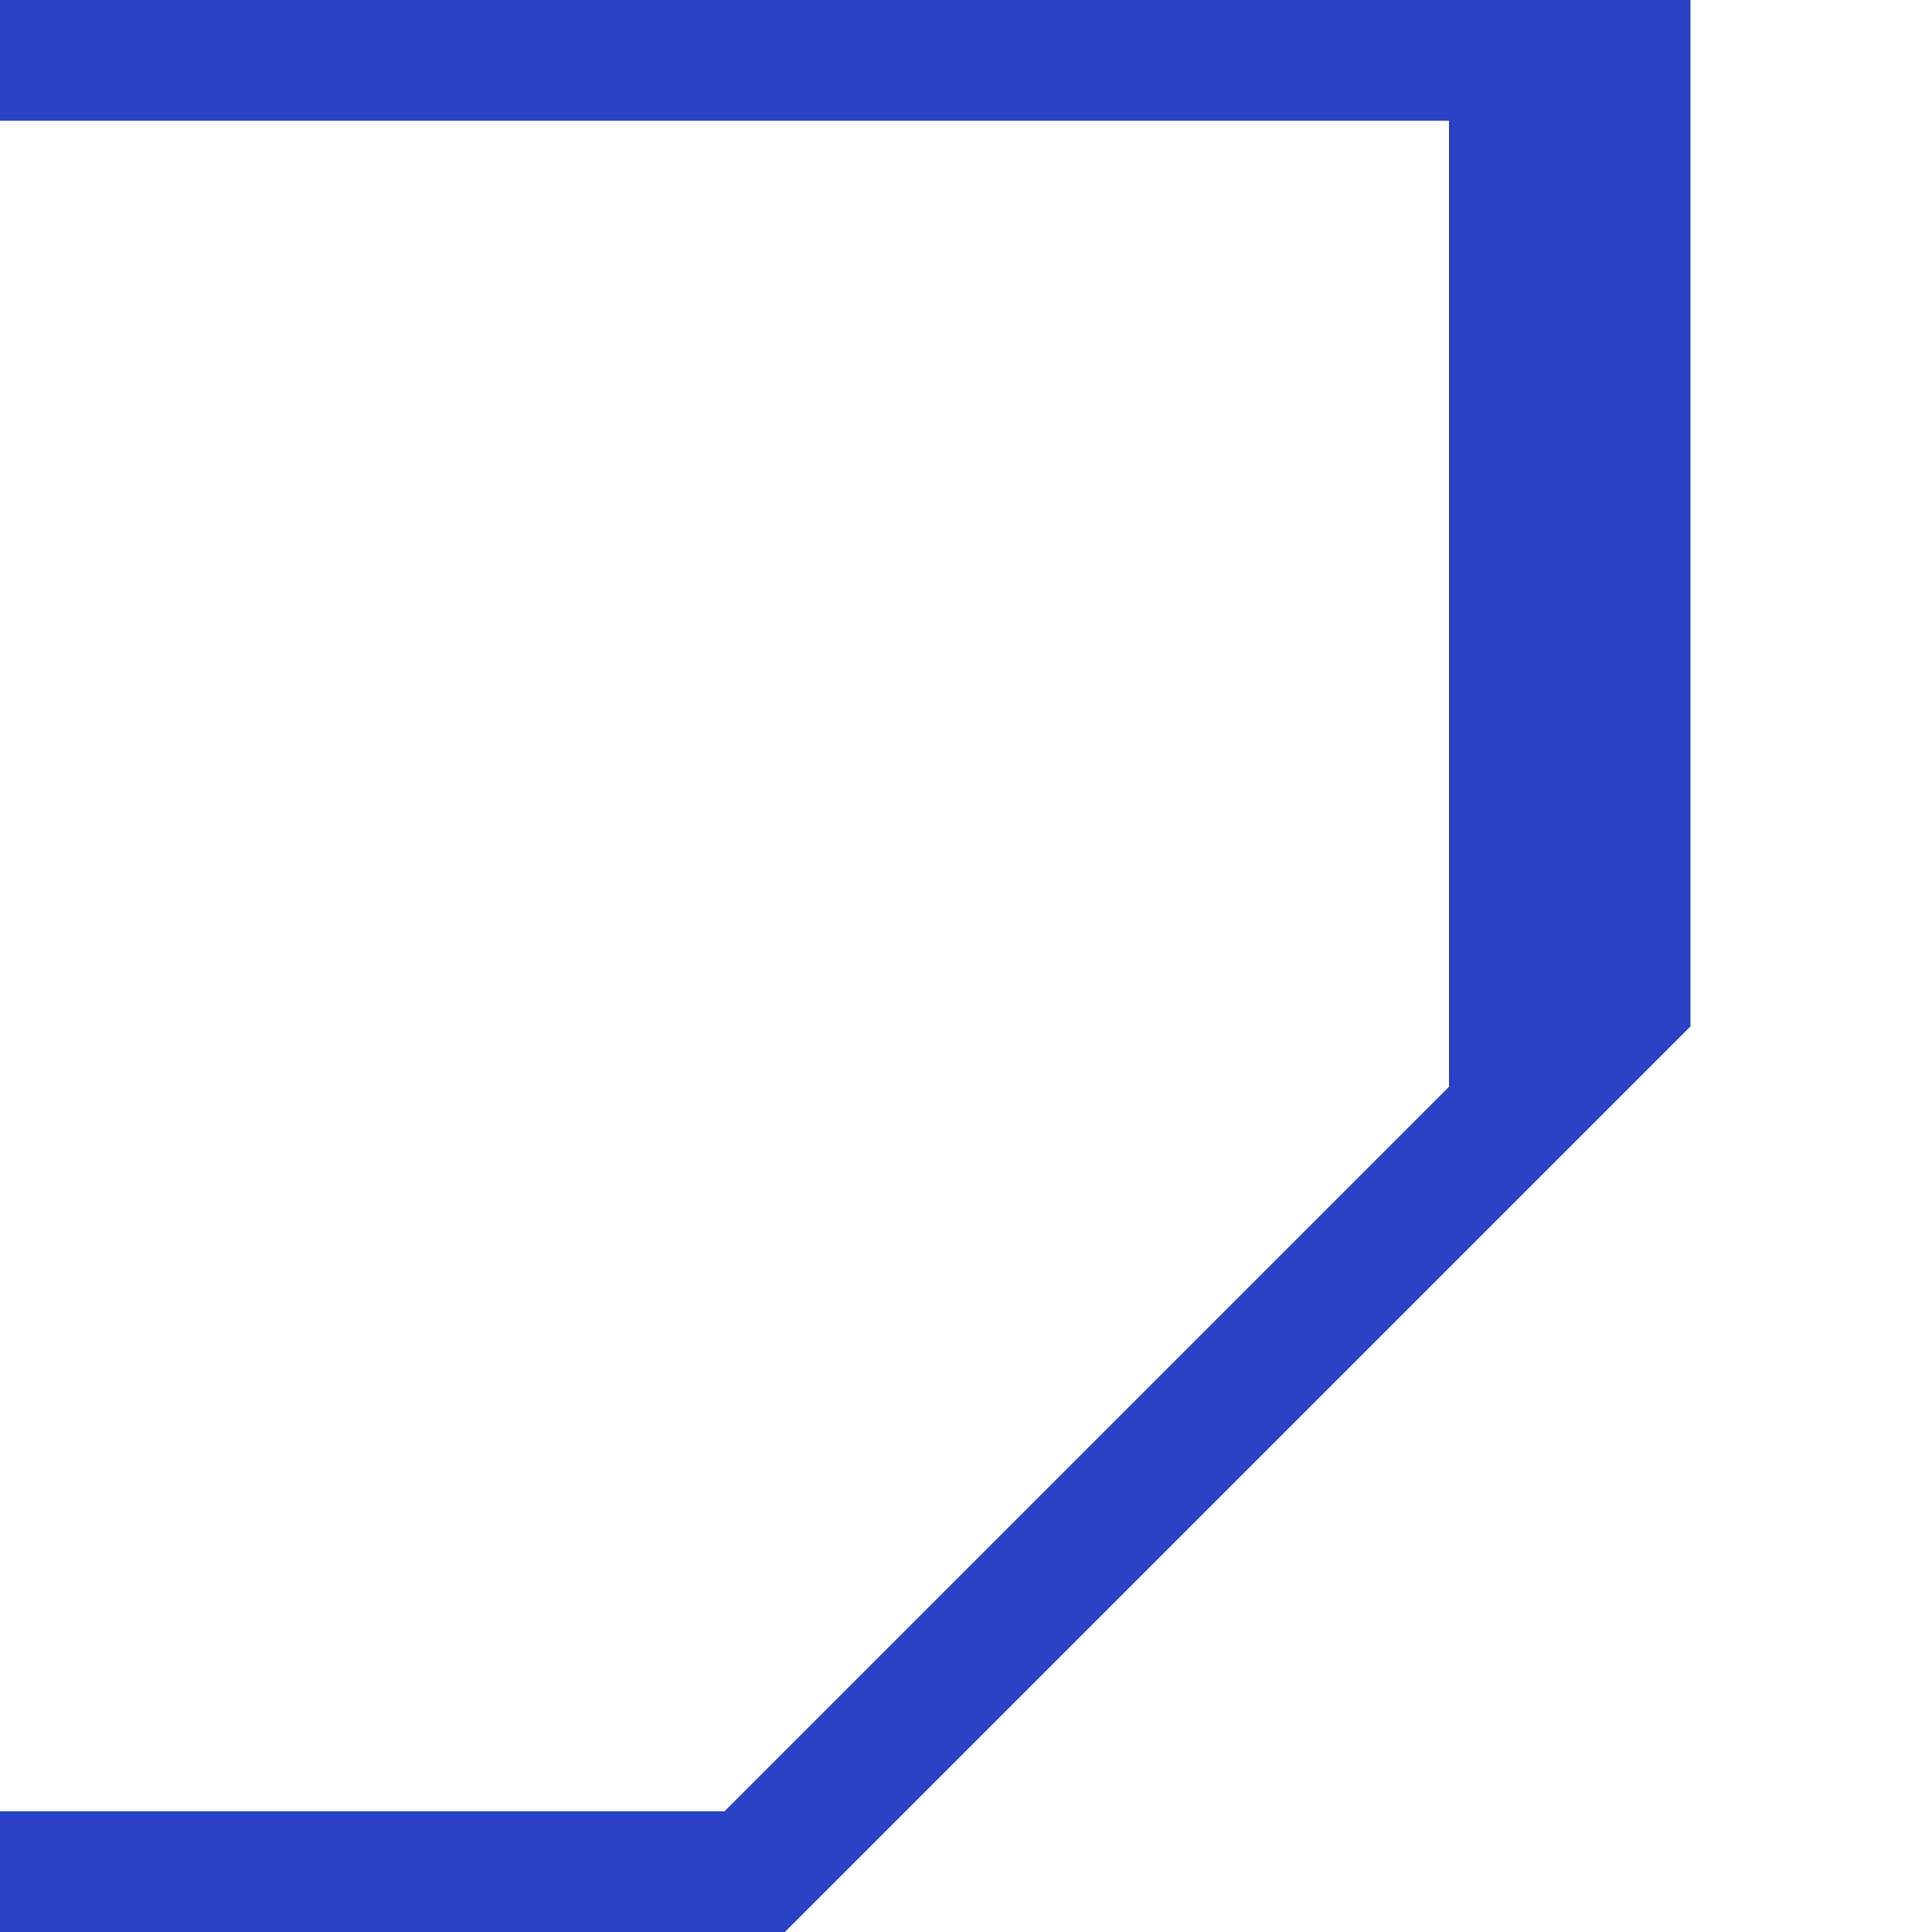
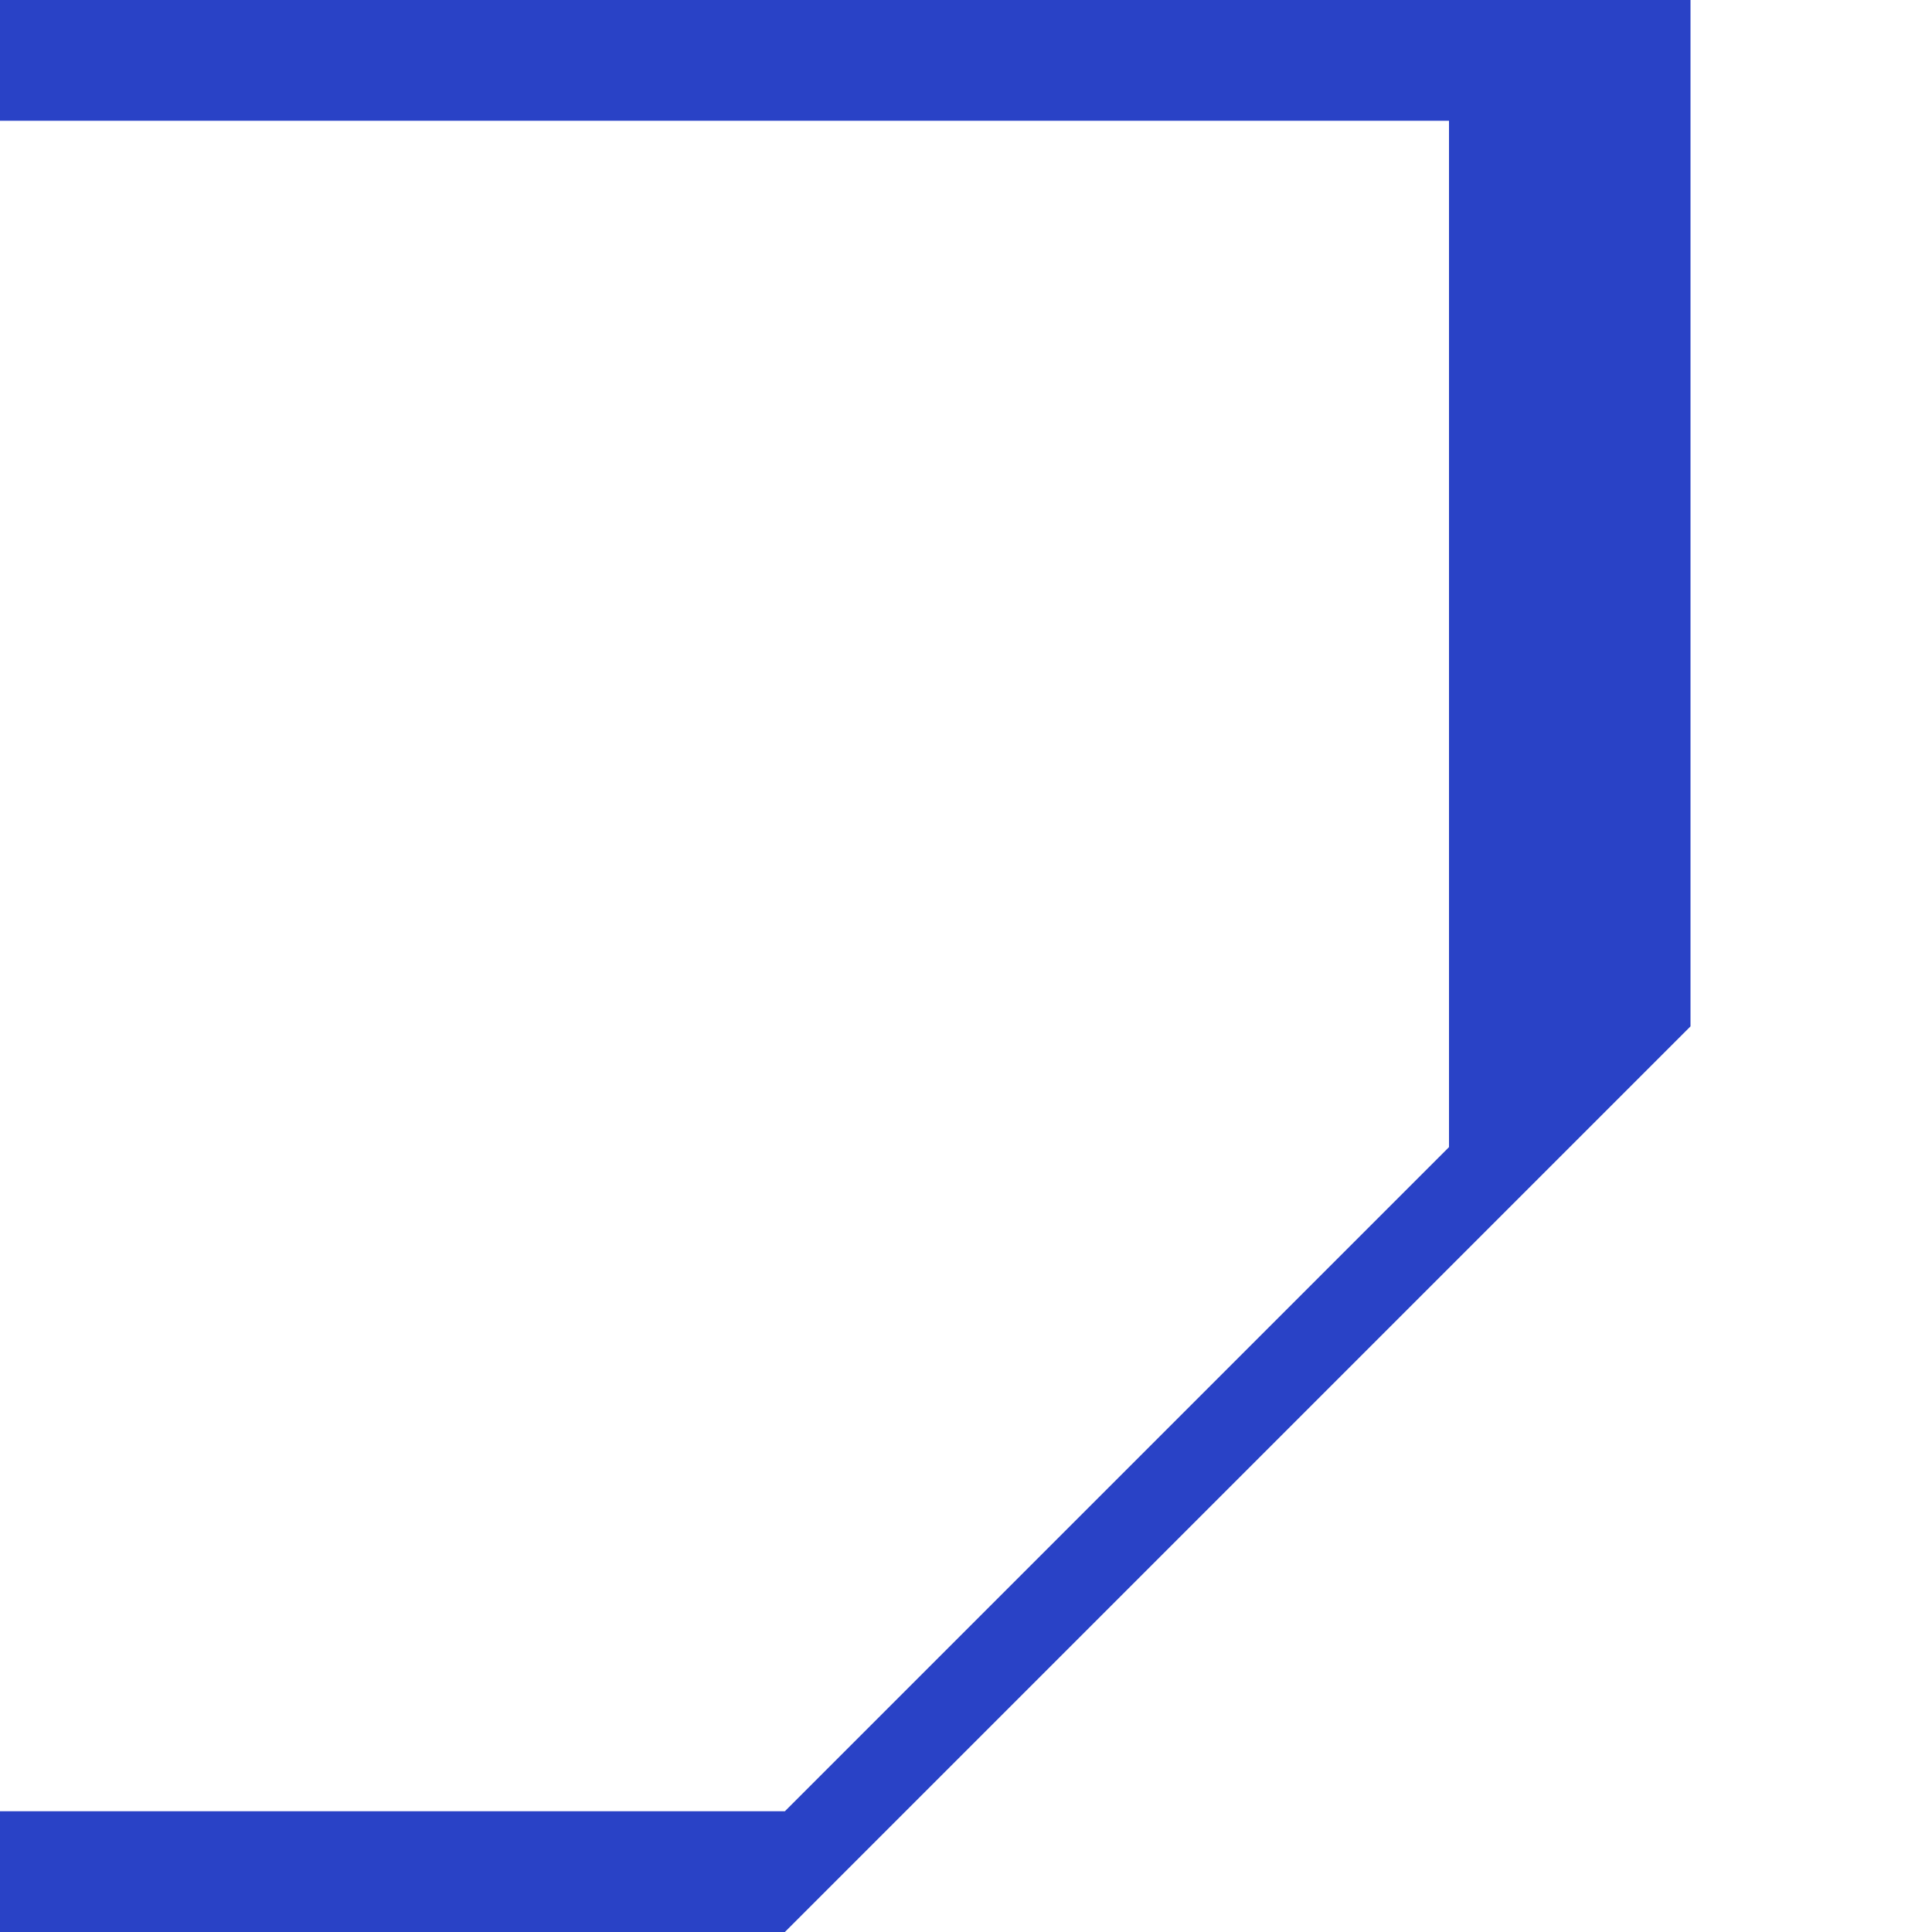
<svg xmlns="http://www.w3.org/2000/svg" width="128" height="128" viewBox="0 0 16 16">
-   <path d="M0 0 H14 V8.5 L6.5 16 H0 V15 H6 L12 9 V1 H0 Z" fill="#2942c6" data-color="1" />
+   <path d="M0 0 H14 V8.5 L6.5 16 H0 V15 H6.5 L12 9.5 V1 H0 Z" fill="#2942c6" data-color="1" />
</svg>
